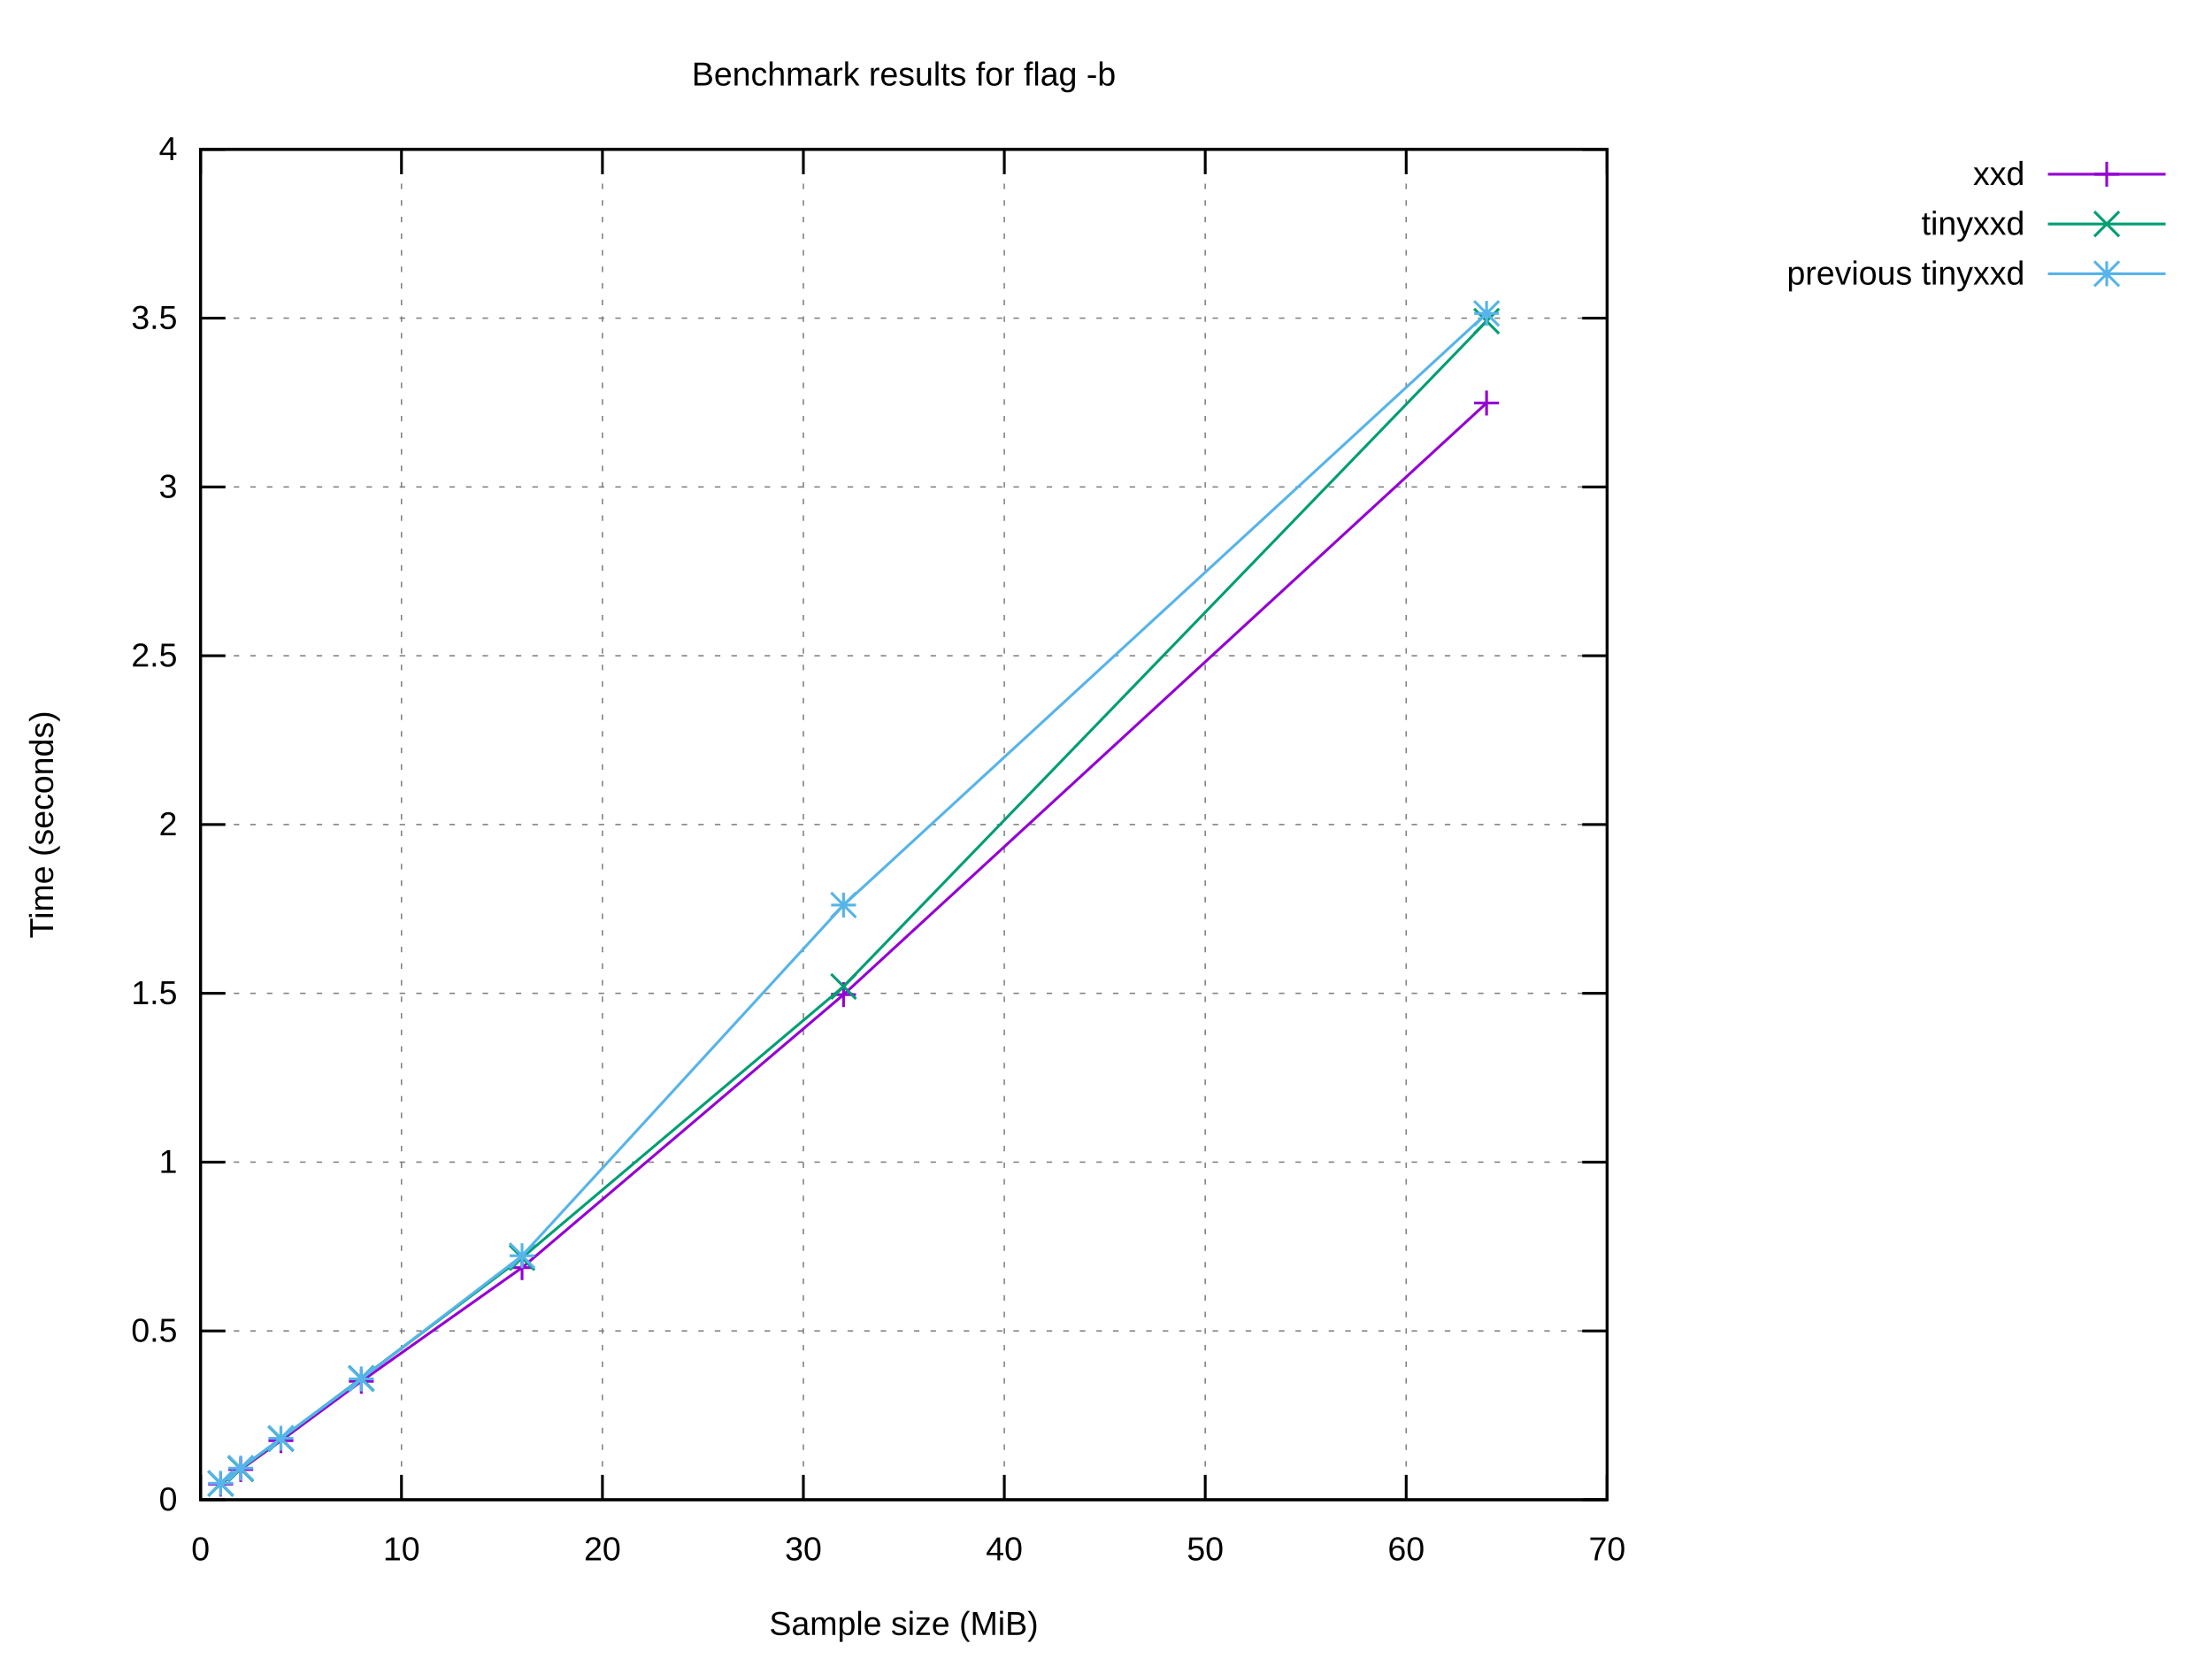
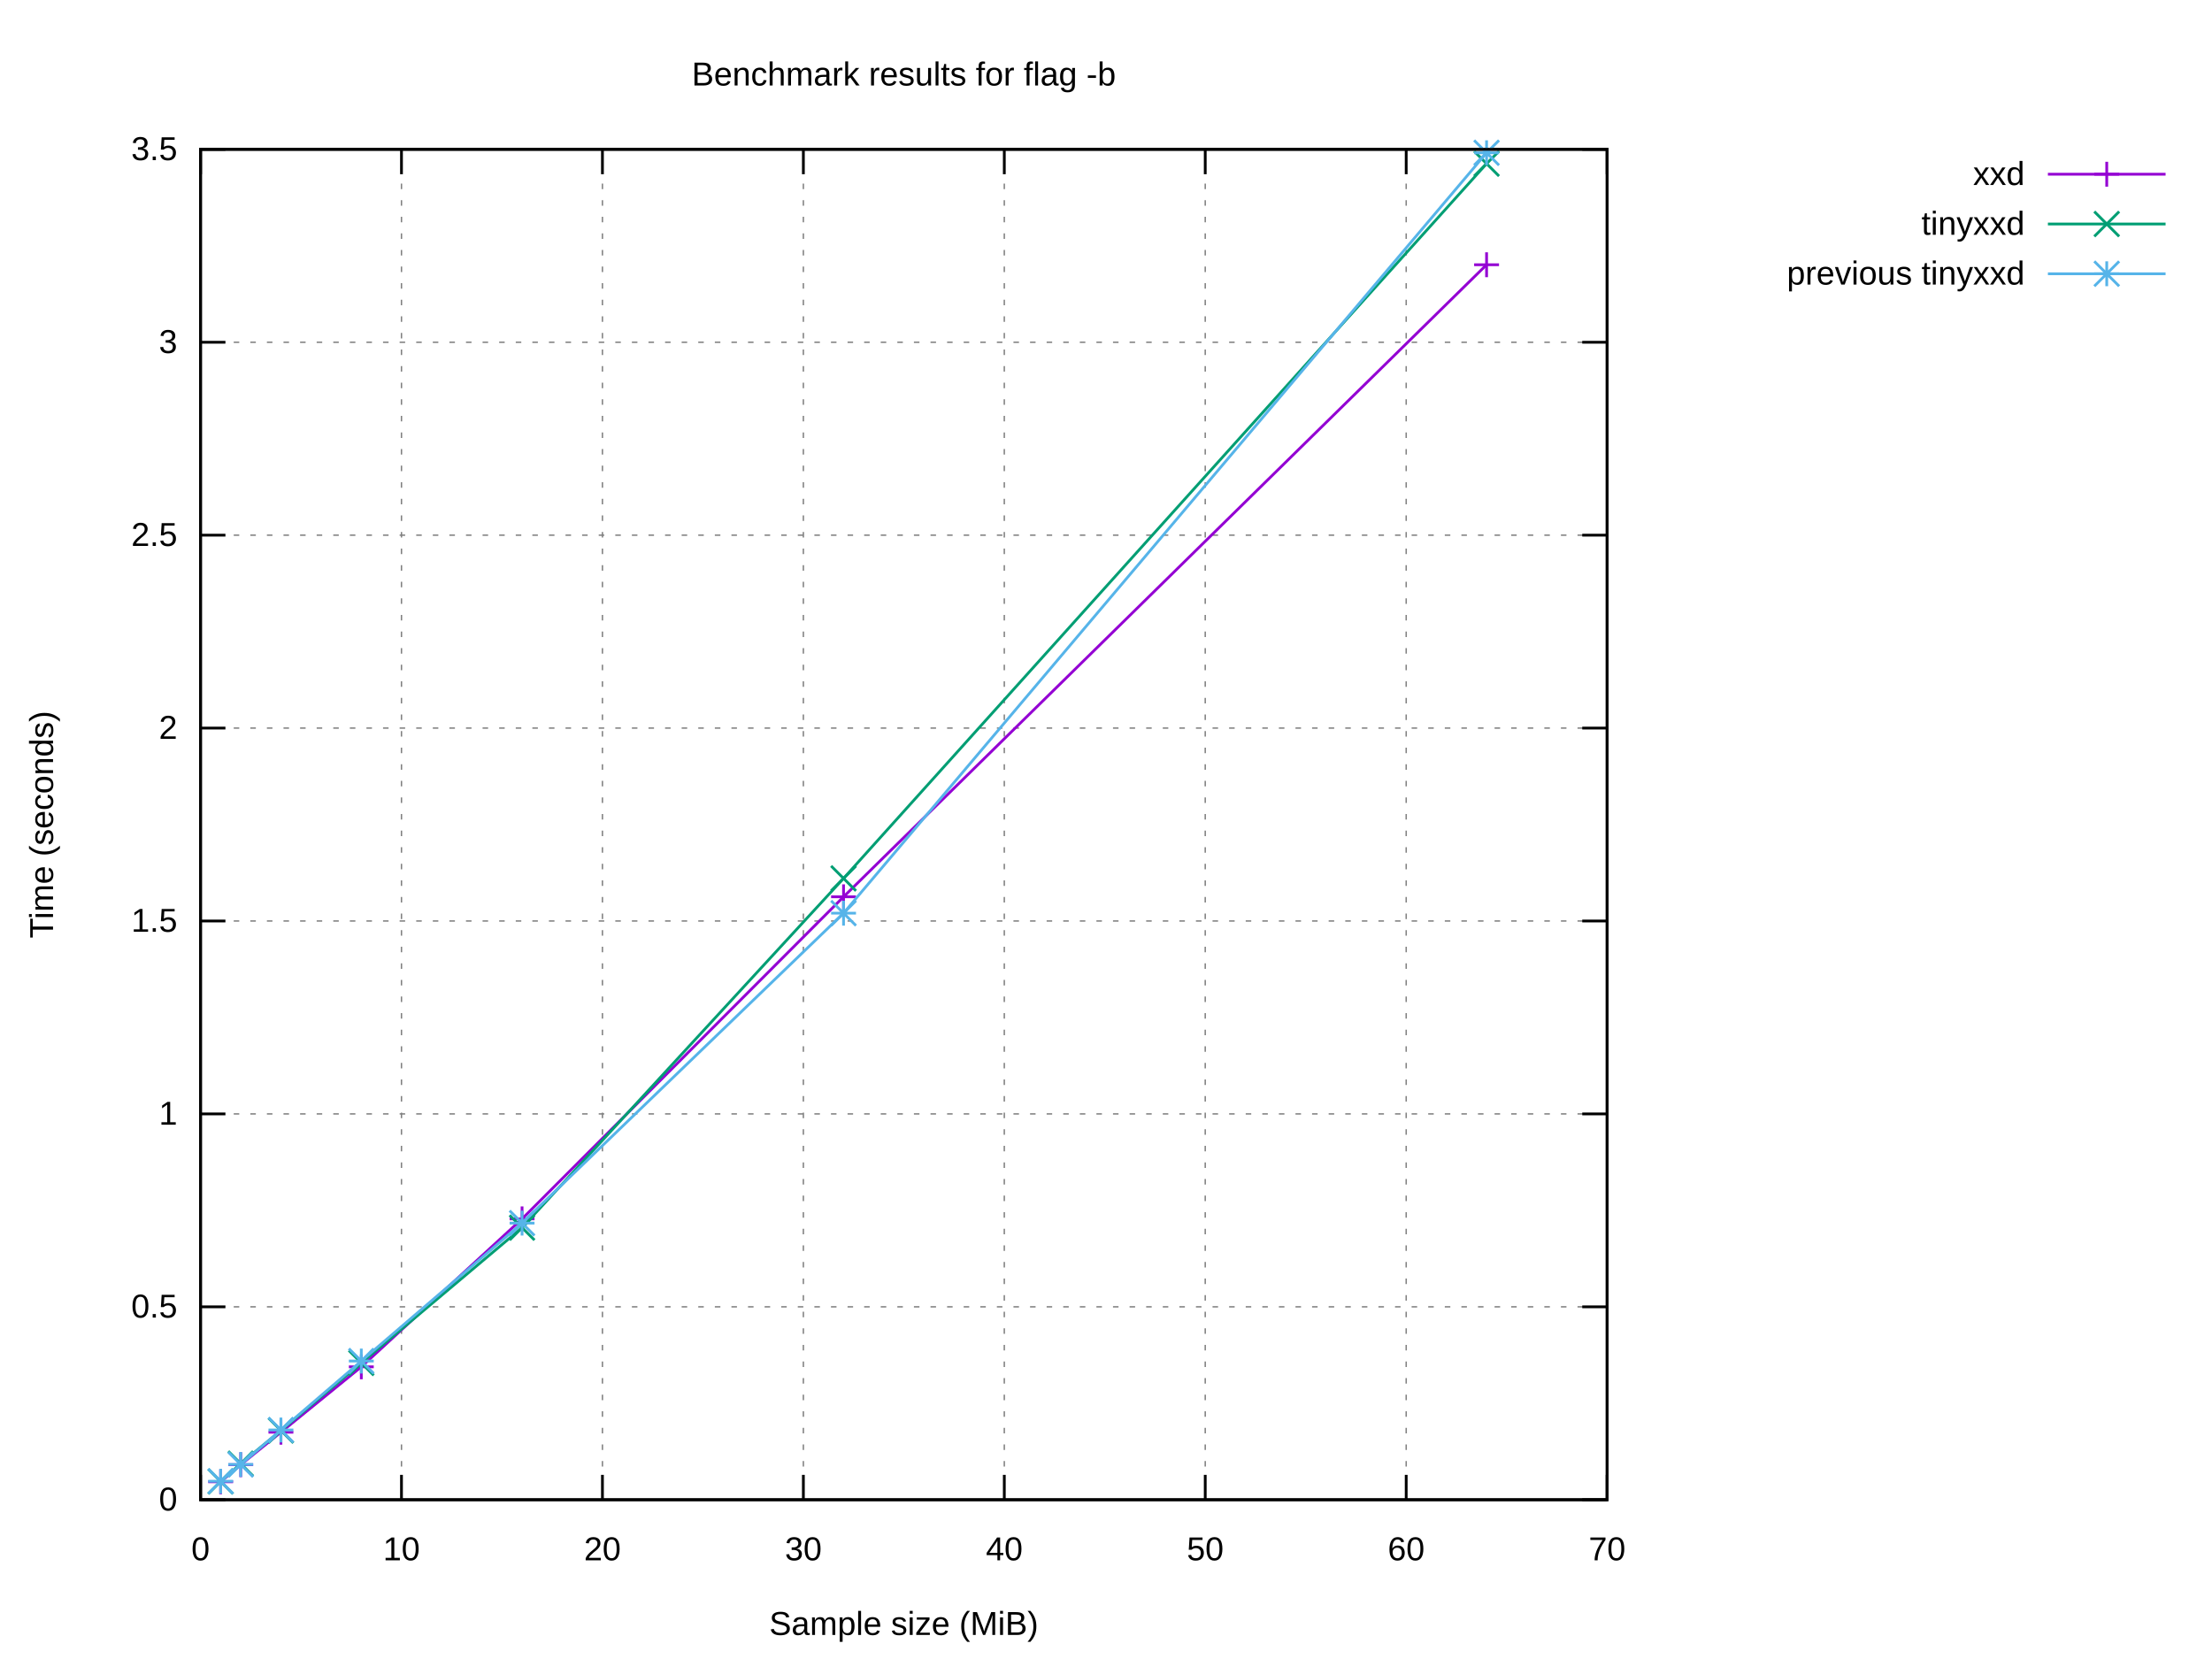
<svg xmlns="http://www.w3.org/2000/svg" xmlns:xlink="http://www.w3.org/1999/xlink" width="800" height="600" viewBox="0 0 800 600">
  <g id="gnuplot_canvas">
    <rect x="0" y="0" width="800" height="600" fill="#ffffff" />
    <defs>
      <circle id="gpDot" r="0.5" stroke-width="0.5" stroke="currentColor" />
      <path id="gpPt0" stroke-width="0.222" stroke="currentColor" d="M-1,0 h2 M0,-1 v2" />
      <path id="gpPt1" stroke-width="0.222" stroke="currentColor" d="M-1,-1 L1,1 M1,-1 L-1,1" />
      <path id="gpPt2" stroke-width="0.222" stroke="currentColor" d="M-1,0 L1,0 M0,-1 L0,1 M-1,-1 L1,1 M-1,1 L1,-1" />
      <rect id="gpPt3" stroke-width="0.222" stroke="currentColor" x="-1" y="-1" width="2" height="2" />
      <rect id="gpPt4" stroke-width="0.222" stroke="currentColor" fill="currentColor" x="-1" y="-1" width="2" height="2" />
      <circle id="gpPt5" stroke-width="0.222" stroke="currentColor" cx="0" cy="0" r="1" />
      <use xlink:href="#gpPt5" id="gpPt6" fill="currentColor" stroke="none" />
      <path id="gpPt7" stroke-width="0.222" stroke="currentColor" d="M0,-1.33 L-1.33,0.67 L1.33,0.67 z" />
      <use xlink:href="#gpPt7" id="gpPt8" fill="currentColor" stroke="none" />
      <use xlink:href="#gpPt7" id="gpPt9" stroke="currentColor" transform="rotate(180)" />
      <use xlink:href="#gpPt9" id="gpPt10" fill="currentColor" stroke="none" />
      <use xlink:href="#gpPt3" id="gpPt11" stroke="currentColor" transform="rotate(45)" />
      <use xlink:href="#gpPt11" id="gpPt12" fill="currentColor" stroke="none" />
      <path id="gpPt13" stroke-width="0.222" stroke="currentColor" d="M0,1.330 L1.265,0.411 L0.782,-1.067 L-0.782,-1.076 L-1.265,0.411 z" />
      <use xlink:href="#gpPt13" id="gpPt14" fill="currentColor" stroke="none" />
      <filter id="textbox" filterUnits="objectBoundingBox" x="0" y="0" height="1" width="1">
        <feFlood flood-color="#FFFFFF" flood-opacity="1" result="bgnd" />
        <feComposite in="SourceGraphic" in2="bgnd" operator="atop" />
      </filter>
      <filter id="greybox" filterUnits="objectBoundingBox" x="0" y="0" height="1" width="1">
        <feFlood flood-color="lightgrey" flood-opacity="1" result="grey" />
        <feComposite in="SourceGraphic" in2="grey" operator="atop" />
      </filter>
    </defs>
    <g fill="none" color="#FFFFFF" stroke="currentColor" stroke-width="1.00" stroke-linecap="butt" stroke-linejoin="miter">
</g>
    <g fill="none" color="black" stroke="currentColor" stroke-width="1.00" stroke-linecap="butt" stroke-linejoin="miter">
</g>
    <g fill="none" color="black" stroke="black" stroke-width="0.50" stroke-linecap="butt" stroke-linejoin="miter">
</g>
    <g fill="none" color="gray" stroke="currentColor" stroke-width="0.50" stroke-linecap="butt" stroke-linejoin="miter">
      <path stroke="gray" stroke-dasharray="2,4" class="gridline" d="M72.53,542.40 L581.24,542.40  " />
    </g>
    <g fill="none" color="gray" stroke="gray" stroke-width="1.00" stroke-linecap="butt" stroke-linejoin="miter">
</g>
    <g fill="none" color="black" stroke="currentColor" stroke-width="1.00" stroke-linecap="butt" stroke-linejoin="miter">
      <path stroke="black" d="M72.53,542.40 L81.53,542.40 M581.24,542.40 L572.24,542.40  " />
      <g transform="translate(64.14,546.30)" stroke="none" fill="black" font-family="Arial" font-size="12.00" text-anchor="end">
        <text>
          <tspan font-family="Arial"> 0</tspan>
        </text>
      </g>
    </g>
    <g fill="none" color="black" stroke="currentColor" stroke-width="1.00" stroke-linecap="butt" stroke-linejoin="miter">
</g>
    <g fill="none" color="black" stroke="black" stroke-width="0.50" stroke-linecap="butt" stroke-linejoin="miter">
</g>
    <g fill="none" color="gray" stroke="currentColor" stroke-width="0.50" stroke-linecap="butt" stroke-linejoin="miter">
-       <path stroke="gray" stroke-dasharray="2,4" class="gridline" d="M72.53,481.35 L581.24,481.35  " />
-     </g>
-     <g fill="none" color="gray" stroke="gray" stroke-width="1.00" stroke-linecap="butt" stroke-linejoin="miter">
- </g>
-     <g fill="none" color="black" stroke="currentColor" stroke-width="1.00" stroke-linecap="butt" stroke-linejoin="miter">
-       <path stroke="black" d="M72.53,481.35 L81.53,481.35 M581.24,481.35 L572.24,481.35  " />
-       <g transform="translate(64.14,485.25)" stroke="none" fill="black" font-family="Arial" font-size="12.00" text-anchor="end">
+       <path stroke="gray" stroke-dasharray="2,4" class="gridline" d="M72.53,472.63 L581.24,472.63  " />
+     </g>
+     <g fill="none" color="gray" stroke="gray" stroke-width="1.00" stroke-linecap="butt" stroke-linejoin="miter">
+ </g>
+     <g fill="none" color="black" stroke="currentColor" stroke-width="1.00" stroke-linecap="butt" stroke-linejoin="miter">
+       <path stroke="black" d="M72.53,472.63 L81.53,472.63 M581.24,472.63 L572.24,472.63  " />
+       <g transform="translate(64.14,476.53)" stroke="none" fill="black" font-family="Arial" font-size="12.00" text-anchor="end">
        <text>
          <tspan font-family="Arial"> 0.5</tspan>
        </text>
      </g>
    </g>
    <g fill="none" color="black" stroke="currentColor" stroke-width="1.00" stroke-linecap="butt" stroke-linejoin="miter">
</g>
    <g fill="none" color="black" stroke="black" stroke-width="0.50" stroke-linecap="butt" stroke-linejoin="miter">
</g>
    <g fill="none" color="gray" stroke="currentColor" stroke-width="0.50" stroke-linecap="butt" stroke-linejoin="miter">
-       <path stroke="gray" stroke-dasharray="2,4" class="gridline" d="M72.53,420.30 L581.24,420.30  " />
-     </g>
-     <g fill="none" color="gray" stroke="gray" stroke-width="1.00" stroke-linecap="butt" stroke-linejoin="miter">
- </g>
-     <g fill="none" color="black" stroke="currentColor" stroke-width="1.00" stroke-linecap="butt" stroke-linejoin="miter">
-       <path stroke="black" d="M72.53,420.30 L81.53,420.30 M581.24,420.30 L572.24,420.30  " />
-       <g transform="translate(64.14,424.20)" stroke="none" fill="black" font-family="Arial" font-size="12.00" text-anchor="end">
+       <path stroke="gray" stroke-dasharray="2,4" class="gridline" d="M72.53,402.86 L581.24,402.86  " />
+     </g>
+     <g fill="none" color="gray" stroke="gray" stroke-width="1.00" stroke-linecap="butt" stroke-linejoin="miter">
+ </g>
+     <g fill="none" color="black" stroke="currentColor" stroke-width="1.00" stroke-linecap="butt" stroke-linejoin="miter">
+       <path stroke="black" d="M72.53,402.86 L81.53,402.86 M581.24,402.86 L572.24,402.86  " />
+       <g transform="translate(64.14,406.76)" stroke="none" fill="black" font-family="Arial" font-size="12.00" text-anchor="end">
        <text>
          <tspan font-family="Arial"> 1</tspan>
        </text>
      </g>
    </g>
    <g fill="none" color="black" stroke="currentColor" stroke-width="1.00" stroke-linecap="butt" stroke-linejoin="miter">
</g>
    <g fill="none" color="black" stroke="black" stroke-width="0.50" stroke-linecap="butt" stroke-linejoin="miter">
</g>
    <g fill="none" color="gray" stroke="currentColor" stroke-width="0.50" stroke-linecap="butt" stroke-linejoin="miter">
-       <path stroke="gray" stroke-dasharray="2,4" class="gridline" d="M72.53,359.25 L581.24,359.25  " />
-     </g>
-     <g fill="none" color="gray" stroke="gray" stroke-width="1.00" stroke-linecap="butt" stroke-linejoin="miter">
- </g>
-     <g fill="none" color="black" stroke="currentColor" stroke-width="1.00" stroke-linecap="butt" stroke-linejoin="miter">
-       <path stroke="black" d="M72.53,359.25 L81.53,359.25 M581.24,359.25 L572.24,359.25  " />
-       <g transform="translate(64.14,363.15)" stroke="none" fill="black" font-family="Arial" font-size="12.00" text-anchor="end">
+       <path stroke="gray" stroke-dasharray="2,4" class="gridline" d="M72.53,333.09 L581.24,333.09  " />
+     </g>
+     <g fill="none" color="gray" stroke="gray" stroke-width="1.00" stroke-linecap="butt" stroke-linejoin="miter">
+ </g>
+     <g fill="none" color="black" stroke="currentColor" stroke-width="1.00" stroke-linecap="butt" stroke-linejoin="miter">
+       <path stroke="black" d="M72.53,333.09 L81.53,333.09 M581.24,333.09 L572.24,333.09  " />
+       <g transform="translate(64.14,336.99)" stroke="none" fill="black" font-family="Arial" font-size="12.00" text-anchor="end">
        <text>
          <tspan font-family="Arial"> 1.5</tspan>
        </text>
      </g>
    </g>
    <g fill="none" color="black" stroke="currentColor" stroke-width="1.00" stroke-linecap="butt" stroke-linejoin="miter">
</g>
    <g fill="none" color="black" stroke="black" stroke-width="0.50" stroke-linecap="butt" stroke-linejoin="miter">
</g>
    <g fill="none" color="gray" stroke="currentColor" stroke-width="0.50" stroke-linecap="butt" stroke-linejoin="miter">
-       <path stroke="gray" stroke-dasharray="2,4" class="gridline" d="M72.53,298.20 L581.24,298.20  " />
-     </g>
-     <g fill="none" color="gray" stroke="gray" stroke-width="1.00" stroke-linecap="butt" stroke-linejoin="miter">
- </g>
-     <g fill="none" color="black" stroke="currentColor" stroke-width="1.00" stroke-linecap="butt" stroke-linejoin="miter">
-       <path stroke="black" d="M72.53,298.20 L81.53,298.20 M581.24,298.20 L572.24,298.20  " />
-       <g transform="translate(64.14,302.10)" stroke="none" fill="black" font-family="Arial" font-size="12.00" text-anchor="end">
+       <path stroke="gray" stroke-dasharray="2,4" class="gridline" d="M72.53,263.32 L581.24,263.32  " />
+     </g>
+     <g fill="none" color="gray" stroke="gray" stroke-width="1.00" stroke-linecap="butt" stroke-linejoin="miter">
+ </g>
+     <g fill="none" color="black" stroke="currentColor" stroke-width="1.00" stroke-linecap="butt" stroke-linejoin="miter">
+       <path stroke="black" d="M72.53,263.32 L81.53,263.32 M581.24,263.32 L572.24,263.32  " />
+       <g transform="translate(64.14,267.22)" stroke="none" fill="black" font-family="Arial" font-size="12.00" text-anchor="end">
        <text>
          <tspan font-family="Arial"> 2</tspan>
        </text>
      </g>
    </g>
    <g fill="none" color="black" stroke="currentColor" stroke-width="1.00" stroke-linecap="butt" stroke-linejoin="miter">
</g>
    <g fill="none" color="black" stroke="black" stroke-width="0.50" stroke-linecap="butt" stroke-linejoin="miter">
</g>
    <g fill="none" color="gray" stroke="currentColor" stroke-width="0.50" stroke-linecap="butt" stroke-linejoin="miter">
-       <path stroke="gray" stroke-dasharray="2,4" class="gridline" d="M72.53,237.16 L581.24,237.16  " />
-     </g>
-     <g fill="none" color="gray" stroke="gray" stroke-width="1.00" stroke-linecap="butt" stroke-linejoin="miter">
- </g>
-     <g fill="none" color="black" stroke="currentColor" stroke-width="1.00" stroke-linecap="butt" stroke-linejoin="miter">
-       <path stroke="black" d="M72.53,237.16 L81.53,237.16 M581.24,237.16 L572.24,237.16  " />
-       <g transform="translate(64.14,241.06)" stroke="none" fill="black" font-family="Arial" font-size="12.00" text-anchor="end">
+       <path stroke="gray" stroke-dasharray="2,4" class="gridline" d="M72.53,193.55 L581.24,193.55  " />
+     </g>
+     <g fill="none" color="gray" stroke="gray" stroke-width="1.00" stroke-linecap="butt" stroke-linejoin="miter">
+ </g>
+     <g fill="none" color="black" stroke="currentColor" stroke-width="1.00" stroke-linecap="butt" stroke-linejoin="miter">
+       <path stroke="black" d="M72.53,193.55 L81.53,193.55 M581.24,193.55 L572.24,193.55  " />
+       <g transform="translate(64.14,197.45)" stroke="none" fill="black" font-family="Arial" font-size="12.00" text-anchor="end">
        <text>
          <tspan font-family="Arial"> 2.5</tspan>
        </text>
      </g>
    </g>
    <g fill="none" color="black" stroke="currentColor" stroke-width="1.00" stroke-linecap="butt" stroke-linejoin="miter">
</g>
    <g fill="none" color="black" stroke="black" stroke-width="0.50" stroke-linecap="butt" stroke-linejoin="miter">
</g>
    <g fill="none" color="gray" stroke="currentColor" stroke-width="0.50" stroke-linecap="butt" stroke-linejoin="miter">
-       <path stroke="gray" stroke-dasharray="2,4" class="gridline" d="M72.53,176.11 L581.24,176.11  " />
-     </g>
-     <g fill="none" color="gray" stroke="gray" stroke-width="1.00" stroke-linecap="butt" stroke-linejoin="miter">
- </g>
-     <g fill="none" color="black" stroke="currentColor" stroke-width="1.00" stroke-linecap="butt" stroke-linejoin="miter">
-       <path stroke="black" d="M72.53,176.11 L81.53,176.11 M581.24,176.11 L572.24,176.11  " />
-       <g transform="translate(64.14,180.01)" stroke="none" fill="black" font-family="Arial" font-size="12.00" text-anchor="end">
+       <path stroke="gray" stroke-dasharray="2,4" class="gridline" d="M72.53,123.78 L581.24,123.78  " />
+     </g>
+     <g fill="none" color="gray" stroke="gray" stroke-width="1.00" stroke-linecap="butt" stroke-linejoin="miter">
+ </g>
+     <g fill="none" color="black" stroke="currentColor" stroke-width="1.00" stroke-linecap="butt" stroke-linejoin="miter">
+       <path stroke="black" d="M72.53,123.78 L81.53,123.78 M581.24,123.78 L572.24,123.78  " />
+       <g transform="translate(64.14,127.68)" stroke="none" fill="black" font-family="Arial" font-size="12.00" text-anchor="end">
        <text>
          <tspan font-family="Arial"> 3</tspan>
-         </text>
-       </g>
-     </g>
-     <g fill="none" color="black" stroke="currentColor" stroke-width="1.00" stroke-linecap="butt" stroke-linejoin="miter">
- </g>
-     <g fill="none" color="black" stroke="black" stroke-width="0.50" stroke-linecap="butt" stroke-linejoin="miter">
- </g>
-     <g fill="none" color="gray" stroke="currentColor" stroke-width="0.50" stroke-linecap="butt" stroke-linejoin="miter">
-       <path stroke="gray" stroke-dasharray="2,4" class="gridline" d="M72.53,115.06 L581.24,115.06  " />
-     </g>
-     <g fill="none" color="gray" stroke="gray" stroke-width="1.00" stroke-linecap="butt" stroke-linejoin="miter">
- </g>
-     <g fill="none" color="black" stroke="currentColor" stroke-width="1.00" stroke-linecap="butt" stroke-linejoin="miter">
-       <path stroke="black" d="M72.53,115.06 L81.53,115.06 M581.24,115.06 L572.24,115.06  " />
-       <g transform="translate(64.14,118.96)" stroke="none" fill="black" font-family="Arial" font-size="12.00" text-anchor="end">
-         <text>
-           <tspan font-family="Arial"> 3.5</tspan>
        </text>
      </g>
    </g>
    <g fill="none" color="black" stroke="currentColor" stroke-width="1.00" stroke-linecap="butt" stroke-linejoin="miter">
</g>
    <g fill="none" color="black" stroke="black" stroke-width="0.50" stroke-linecap="butt" stroke-linejoin="miter">
</g>
    <g fill="none" color="gray" stroke="currentColor" stroke-width="0.50" stroke-linecap="butt" stroke-linejoin="miter">
      <path stroke="gray" stroke-dasharray="2,4" class="gridline" d="M72.53,54.01 L581.24,54.01  " />
    </g>
    <g fill="none" color="gray" stroke="gray" stroke-width="1.00" stroke-linecap="butt" stroke-linejoin="miter">
</g>
    <g fill="none" color="black" stroke="currentColor" stroke-width="1.00" stroke-linecap="butt" stroke-linejoin="miter">
      <path stroke="black" d="M72.53,54.01 L81.53,54.01 M581.24,54.01 L572.24,54.01  " />
      <g transform="translate(64.14,57.91)" stroke="none" fill="black" font-family="Arial" font-size="12.00" text-anchor="end">
        <text>
-           <tspan font-family="Arial"> 4</tspan>
+           <tspan font-family="Arial"> 3.5</tspan>
        </text>
      </g>
    </g>
    <g fill="none" color="black" stroke="currentColor" stroke-width="1.00" stroke-linecap="butt" stroke-linejoin="miter">
</g>
    <g fill="none" color="black" stroke="black" stroke-width="0.50" stroke-linecap="butt" stroke-linejoin="miter">
</g>
    <g fill="none" color="gray" stroke="currentColor" stroke-width="0.50" stroke-linecap="butt" stroke-linejoin="miter">
      <path stroke="gray" stroke-dasharray="2,4" class="gridline" d="M72.53,542.40 L72.53,54.01  " />
    </g>
    <g fill="none" color="gray" stroke="gray" stroke-width="1.00" stroke-linecap="butt" stroke-linejoin="miter">
</g>
    <g fill="none" color="black" stroke="currentColor" stroke-width="1.00" stroke-linecap="butt" stroke-linejoin="miter">
      <path stroke="black" d="M72.53,542.40 L72.53,533.40 M72.53,54.01 L72.53,63.01  " />
      <g transform="translate(72.53,564.30)" stroke="none" fill="black" font-family="Arial" font-size="12.00" text-anchor="middle">
        <text>
          <tspan font-family="Arial"> 0</tspan>
        </text>
      </g>
    </g>
    <g fill="none" color="black" stroke="currentColor" stroke-width="1.00" stroke-linecap="butt" stroke-linejoin="miter">
</g>
    <g fill="none" color="black" stroke="black" stroke-width="0.50" stroke-linecap="butt" stroke-linejoin="miter">
</g>
    <g fill="none" color="gray" stroke="currentColor" stroke-width="0.50" stroke-linecap="butt" stroke-linejoin="miter">
      <path stroke="gray" stroke-dasharray="2,4" class="gridline" d="M145.20,542.40 L145.20,54.01  " />
    </g>
    <g fill="none" color="gray" stroke="gray" stroke-width="1.00" stroke-linecap="butt" stroke-linejoin="miter">
</g>
    <g fill="none" color="black" stroke="currentColor" stroke-width="1.00" stroke-linecap="butt" stroke-linejoin="miter">
      <path stroke="black" d="M145.20,542.40 L145.20,533.40 M145.20,54.01 L145.20,63.01  " />
      <g transform="translate(145.20,564.30)" stroke="none" fill="black" font-family="Arial" font-size="12.00" text-anchor="middle">
        <text>
          <tspan font-family="Arial"> 10</tspan>
        </text>
      </g>
    </g>
    <g fill="none" color="black" stroke="currentColor" stroke-width="1.00" stroke-linecap="butt" stroke-linejoin="miter">
</g>
    <g fill="none" color="black" stroke="black" stroke-width="0.50" stroke-linecap="butt" stroke-linejoin="miter">
</g>
    <g fill="none" color="gray" stroke="currentColor" stroke-width="0.50" stroke-linecap="butt" stroke-linejoin="miter">
      <path stroke="gray" stroke-dasharray="2,4" class="gridline" d="M217.88,542.40 L217.88,54.01  " />
    </g>
    <g fill="none" color="gray" stroke="gray" stroke-width="1.00" stroke-linecap="butt" stroke-linejoin="miter">
</g>
    <g fill="none" color="black" stroke="currentColor" stroke-width="1.00" stroke-linecap="butt" stroke-linejoin="miter">
      <path stroke="black" d="M217.88,542.40 L217.88,533.40 M217.88,54.01 L217.88,63.01  " />
      <g transform="translate(217.88,564.30)" stroke="none" fill="black" font-family="Arial" font-size="12.00" text-anchor="middle">
        <text>
          <tspan font-family="Arial"> 20</tspan>
        </text>
      </g>
    </g>
    <g fill="none" color="black" stroke="currentColor" stroke-width="1.00" stroke-linecap="butt" stroke-linejoin="miter">
</g>
    <g fill="none" color="black" stroke="black" stroke-width="0.50" stroke-linecap="butt" stroke-linejoin="miter">
</g>
    <g fill="none" color="gray" stroke="currentColor" stroke-width="0.50" stroke-linecap="butt" stroke-linejoin="miter">
      <path stroke="gray" stroke-dasharray="2,4" class="gridline" d="M290.55,542.40 L290.55,54.01  " />
    </g>
    <g fill="none" color="gray" stroke="gray" stroke-width="1.00" stroke-linecap="butt" stroke-linejoin="miter">
</g>
    <g fill="none" color="black" stroke="currentColor" stroke-width="1.00" stroke-linecap="butt" stroke-linejoin="miter">
      <path stroke="black" d="M290.55,542.40 L290.55,533.40 M290.55,54.01 L290.55,63.01  " />
      <g transform="translate(290.55,564.30)" stroke="none" fill="black" font-family="Arial" font-size="12.00" text-anchor="middle">
        <text>
          <tspan font-family="Arial"> 30</tspan>
        </text>
      </g>
    </g>
    <g fill="none" color="black" stroke="currentColor" stroke-width="1.00" stroke-linecap="butt" stroke-linejoin="miter">
</g>
    <g fill="none" color="black" stroke="black" stroke-width="0.50" stroke-linecap="butt" stroke-linejoin="miter">
</g>
    <g fill="none" color="gray" stroke="currentColor" stroke-width="0.50" stroke-linecap="butt" stroke-linejoin="miter">
      <path stroke="gray" stroke-dasharray="2,4" class="gridline" d="M363.22,542.40 L363.22,54.01  " />
    </g>
    <g fill="none" color="gray" stroke="gray" stroke-width="1.00" stroke-linecap="butt" stroke-linejoin="miter">
</g>
    <g fill="none" color="black" stroke="currentColor" stroke-width="1.00" stroke-linecap="butt" stroke-linejoin="miter">
      <path stroke="black" d="M363.22,542.40 L363.22,533.40 M363.22,54.01 L363.22,63.01  " />
      <g transform="translate(363.22,564.30)" stroke="none" fill="black" font-family="Arial" font-size="12.00" text-anchor="middle">
        <text>
          <tspan font-family="Arial"> 40</tspan>
        </text>
      </g>
    </g>
    <g fill="none" color="black" stroke="currentColor" stroke-width="1.00" stroke-linecap="butt" stroke-linejoin="miter">
</g>
    <g fill="none" color="black" stroke="black" stroke-width="0.50" stroke-linecap="butt" stroke-linejoin="miter">
</g>
    <g fill="none" color="gray" stroke="currentColor" stroke-width="0.50" stroke-linecap="butt" stroke-linejoin="miter">
      <path stroke="gray" stroke-dasharray="2,4" class="gridline" d="M435.89,542.40 L435.89,54.01  " />
    </g>
    <g fill="none" color="gray" stroke="gray" stroke-width="1.00" stroke-linecap="butt" stroke-linejoin="miter">
</g>
    <g fill="none" color="black" stroke="currentColor" stroke-width="1.00" stroke-linecap="butt" stroke-linejoin="miter">
      <path stroke="black" d="M435.89,542.40 L435.89,533.40 M435.89,54.01 L435.89,63.01  " />
      <g transform="translate(435.89,564.30)" stroke="none" fill="black" font-family="Arial" font-size="12.00" text-anchor="middle">
        <text>
          <tspan font-family="Arial"> 50</tspan>
        </text>
      </g>
    </g>
    <g fill="none" color="black" stroke="currentColor" stroke-width="1.00" stroke-linecap="butt" stroke-linejoin="miter">
</g>
    <g fill="none" color="black" stroke="black" stroke-width="0.50" stroke-linecap="butt" stroke-linejoin="miter">
</g>
    <g fill="none" color="gray" stroke="currentColor" stroke-width="0.50" stroke-linecap="butt" stroke-linejoin="miter">
      <path stroke="gray" stroke-dasharray="2,4" class="gridline" d="M508.57,542.40 L508.57,54.01  " />
    </g>
    <g fill="none" color="gray" stroke="gray" stroke-width="1.00" stroke-linecap="butt" stroke-linejoin="miter">
</g>
    <g fill="none" color="black" stroke="currentColor" stroke-width="1.00" stroke-linecap="butt" stroke-linejoin="miter">
      <path stroke="black" d="M508.57,542.40 L508.57,533.40 M508.57,54.01 L508.57,63.01  " />
      <g transform="translate(508.57,564.30)" stroke="none" fill="black" font-family="Arial" font-size="12.00" text-anchor="middle">
        <text>
          <tspan font-family="Arial"> 60</tspan>
        </text>
      </g>
    </g>
    <g fill="none" color="black" stroke="currentColor" stroke-width="1.00" stroke-linecap="butt" stroke-linejoin="miter">
</g>
    <g fill="none" color="black" stroke="black" stroke-width="0.50" stroke-linecap="butt" stroke-linejoin="miter">
</g>
    <g fill="none" color="gray" stroke="currentColor" stroke-width="0.50" stroke-linecap="butt" stroke-linejoin="miter">
      <path stroke="gray" stroke-dasharray="2,4" class="gridline" d="M581.24,542.40 L581.24,54.01  " />
    </g>
    <g fill="none" color="gray" stroke="gray" stroke-width="1.00" stroke-linecap="butt" stroke-linejoin="miter">
</g>
    <g fill="none" color="black" stroke="currentColor" stroke-width="1.00" stroke-linecap="butt" stroke-linejoin="miter">
      <path stroke="black" d="M581.24,542.40 L581.24,533.40 M581.24,54.01 L581.24,63.01  " />
      <g transform="translate(581.24,564.30)" stroke="none" fill="black" font-family="Arial" font-size="12.00" text-anchor="middle">
        <text>
          <tspan font-family="Arial"> 70</tspan>
        </text>
      </g>
    </g>
    <g fill="none" color="black" stroke="currentColor" stroke-width="1.00" stroke-linecap="butt" stroke-linejoin="miter">
</g>
    <g fill="none" color="black" stroke="currentColor" stroke-width="1.00" stroke-linecap="butt" stroke-linejoin="miter">
      <path stroke="black" d="M72.53,54.01 L72.53,542.40 L581.24,542.40 L581.24,54.01 L72.53,54.01 Z  " />
    </g>
    <g fill="none" color="black" stroke="currentColor" stroke-width="1.00" stroke-linecap="butt" stroke-linejoin="miter">
</g>
    <g id="gnuplot_plot_1">
      <g fill="none" color="black" stroke="currentColor" stroke-width="1.00" stroke-linecap="butt" stroke-linejoin="miter">
        <g transform="translate(732.26,66.91)" stroke="none" fill="black" font-family="Arial" font-size="12.00" text-anchor="end">
          <text>
            <tspan font-family="Arial">xxd</tspan>
          </text>
        </g>
      </g>
      <g fill="none" color="black" stroke="currentColor" stroke-width="1.00" stroke-linecap="butt" stroke-linejoin="miter">
-         <path stroke="rgb(148,   0, 211)" d="M740.65,63.01 L783.21,63.01 M537.64,145.75 L305.08,359.72 L188.81,458.46 L130.67,499.57 L101.60,521.03 L87.06,531.46   L79.80,536.75  " />
-         <use xlink:href="#gpPt0" transform="translate(537.64,145.75) scale(4.50)" color="rgb(148,   0, 211)" />
-         <use xlink:href="#gpPt0" transform="translate(305.08,359.72) scale(4.50)" color="rgb(148,   0, 211)" />
-         <use xlink:href="#gpPt0" transform="translate(188.81,458.46) scale(4.50)" color="rgb(148,   0, 211)" />
-         <use xlink:href="#gpPt0" transform="translate(130.67,499.57) scale(4.50)" color="rgb(148,   0, 211)" />
-         <use xlink:href="#gpPt0" transform="translate(101.60,521.03) scale(4.50)" color="rgb(148,   0, 211)" />
-         <use xlink:href="#gpPt0" transform="translate(87.06,531.46) scale(4.50)" color="rgb(148,   0, 211)" />
-         <use xlink:href="#gpPt0" transform="translate(79.80,536.75) scale(4.50)" color="rgb(148,   0, 211)" />
+         <path stroke="rgb(148,   0, 211)" d="M740.65,63.01 L783.21,63.01 M537.64,95.75 L305.08,324.34 L188.81,440.82 L130.67,494.33 L101.60,517.98 L87.06,529.73   L79.80,535.91  " />
+         <use xlink:href="#gpPt0" transform="translate(537.64,95.75) scale(4.50)" color="rgb(148,   0, 211)" />
+         <use xlink:href="#gpPt0" transform="translate(305.08,324.34) scale(4.50)" color="rgb(148,   0, 211)" />
+         <use xlink:href="#gpPt0" transform="translate(188.81,440.82) scale(4.50)" color="rgb(148,   0, 211)" />
+         <use xlink:href="#gpPt0" transform="translate(130.67,494.33) scale(4.50)" color="rgb(148,   0, 211)" />
+         <use xlink:href="#gpPt0" transform="translate(101.60,517.98) scale(4.50)" color="rgb(148,   0, 211)" />
+         <use xlink:href="#gpPt0" transform="translate(87.06,529.73) scale(4.50)" color="rgb(148,   0, 211)" />
+         <use xlink:href="#gpPt0" transform="translate(79.80,535.91) scale(4.50)" color="rgb(148,   0, 211)" />
        <use xlink:href="#gpPt0" transform="translate(761.93,63.01) scale(4.50)" color="rgb(148,   0, 211)" />
      </g>
    </g>
    <g id="gnuplot_plot_2">
      <g fill="none" color="black" stroke="currentColor" stroke-width="1.00" stroke-linecap="butt" stroke-linejoin="miter">
        <g transform="translate(732.26,84.91)" stroke="none" fill="black" font-family="Arial" font-size="12.00" text-anchor="end">
          <text>
            <tspan font-family="Arial">tinyxxd</tspan>
          </text>
        </g>
      </g>
      <g fill="none" color="black" stroke="currentColor" stroke-width="1.00" stroke-linecap="butt" stroke-linejoin="miter">
-         <path stroke="rgb(  0, 158, 115)" d="M740.65,81.01 L783.21,81.01 M537.64,116.15 L305.08,356.77 L188.81,454.86 L130.67,498.51 L101.60,520.34 L87.06,531.23   L79.80,536.55  " />
-         <use xlink:href="#gpPt1" transform="translate(537.64,116.15) scale(4.50)" color="rgb(  0, 158, 115)" />
-         <use xlink:href="#gpPt1" transform="translate(305.08,356.77) scale(4.50)" color="rgb(  0, 158, 115)" />
-         <use xlink:href="#gpPt1" transform="translate(188.81,454.86) scale(4.50)" color="rgb(  0, 158, 115)" />
-         <use xlink:href="#gpPt1" transform="translate(130.67,498.51) scale(4.50)" color="rgb(  0, 158, 115)" />
-         <use xlink:href="#gpPt1" transform="translate(101.60,520.34) scale(4.50)" color="rgb(  0, 158, 115)" />
-         <use xlink:href="#gpPt1" transform="translate(87.06,531.23) scale(4.50)" color="rgb(  0, 158, 115)" />
-         <use xlink:href="#gpPt1" transform="translate(79.80,536.55) scale(4.50)" color="rgb(  0, 158, 115)" />
+         <path stroke="rgb(  0, 158, 115)" d="M740.65,81.01 L783.21,81.01 M537.64,59.19 L305.08,317.68 L188.81,444.00 L130.67,492.92 L101.60,517.36 L87.06,529.35   L79.80,535.77  " />
+         <use xlink:href="#gpPt1" transform="translate(537.64,59.19) scale(4.50)" color="rgb(  0, 158, 115)" />
+         <use xlink:href="#gpPt1" transform="translate(305.08,317.68) scale(4.50)" color="rgb(  0, 158, 115)" />
+         <use xlink:href="#gpPt1" transform="translate(188.81,444.00) scale(4.50)" color="rgb(  0, 158, 115)" />
+         <use xlink:href="#gpPt1" transform="translate(130.67,492.92) scale(4.50)" color="rgb(  0, 158, 115)" />
+         <use xlink:href="#gpPt1" transform="translate(101.60,517.36) scale(4.50)" color="rgb(  0, 158, 115)" />
+         <use xlink:href="#gpPt1" transform="translate(87.06,529.35) scale(4.50)" color="rgb(  0, 158, 115)" />
+         <use xlink:href="#gpPt1" transform="translate(79.80,535.77) scale(4.50)" color="rgb(  0, 158, 115)" />
        <use xlink:href="#gpPt1" transform="translate(761.93,81.01) scale(4.50)" color="rgb(  0, 158, 115)" />
      </g>
    </g>
    <g id="gnuplot_plot_3">
      <g fill="none" color="black" stroke="currentColor" stroke-width="1.00" stroke-linecap="butt" stroke-linejoin="miter">
        <g transform="translate(732.26,102.91)" stroke="none" fill="black" font-family="Arial" font-size="12.00" text-anchor="end">
          <text>
            <tspan font-family="Arial">previous tinyxxd</tspan>
          </text>
        </g>
      </g>
      <g fill="none" color="black" stroke="currentColor" stroke-width="1.00" stroke-linecap="butt" stroke-linejoin="miter">
-         <path stroke="rgb( 86, 180, 233)" d="M740.65,99.01 L783.21,99.01 M537.64,113.35 L305.08,327.33 L188.81,454.15 L130.67,498.70 L101.60,520.17 L87.06,530.97   L79.80,536.44  " />
-         <use xlink:href="#gpPt2" transform="translate(537.64,113.35) scale(4.50)" color="rgb( 86, 180, 233)" />
-         <use xlink:href="#gpPt2" transform="translate(305.08,327.33) scale(4.50)" color="rgb( 86, 180, 233)" />
-         <use xlink:href="#gpPt2" transform="translate(188.81,454.15) scale(4.50)" color="rgb( 86, 180, 233)" />
-         <use xlink:href="#gpPt2" transform="translate(130.67,498.70) scale(4.50)" color="rgb( 86, 180, 233)" />
-         <use xlink:href="#gpPt2" transform="translate(101.60,520.17) scale(4.50)" color="rgb( 86, 180, 233)" />
-         <use xlink:href="#gpPt2" transform="translate(87.06,530.97) scale(4.50)" color="rgb( 86, 180, 233)" />
-         <use xlink:href="#gpPt2" transform="translate(79.80,536.44) scale(4.50)" color="rgb( 86, 180, 233)" />
+         <path stroke="rgb( 86, 180, 233)" d="M740.65,99.01 L783.21,99.01 M537.64,55.26 L305.08,330.26 L188.81,442.35 L130.67,492.24 L101.60,517.18 L87.06,529.64   L79.80,535.72  " />
+         <use xlink:href="#gpPt2" transform="translate(537.64,55.26) scale(4.50)" color="rgb( 86, 180, 233)" />
+         <use xlink:href="#gpPt2" transform="translate(305.08,330.26) scale(4.50)" color="rgb( 86, 180, 233)" />
+         <use xlink:href="#gpPt2" transform="translate(188.81,442.35) scale(4.50)" color="rgb( 86, 180, 233)" />
+         <use xlink:href="#gpPt2" transform="translate(130.67,492.24) scale(4.50)" color="rgb( 86, 180, 233)" />
+         <use xlink:href="#gpPt2" transform="translate(101.60,517.18) scale(4.50)" color="rgb( 86, 180, 233)" />
+         <use xlink:href="#gpPt2" transform="translate(87.06,529.64) scale(4.50)" color="rgb( 86, 180, 233)" />
+         <use xlink:href="#gpPt2" transform="translate(79.80,535.72) scale(4.50)" color="rgb( 86, 180, 233)" />
        <use xlink:href="#gpPt2" transform="translate(761.93,99.01) scale(4.50)" color="rgb( 86, 180, 233)" />
      </g>
    </g>
    <g fill="none" color="#FFFFFF" stroke="rgb( 86, 180, 233)" stroke-width="2.00" stroke-linecap="butt" stroke-linejoin="miter">
</g>
    <g fill="none" color="black" stroke="currentColor" stroke-width="2.00" stroke-linecap="butt" stroke-linejoin="miter">
</g>
    <g fill="none" color="black" stroke="black" stroke-width="1.00" stroke-linecap="butt" stroke-linejoin="miter">
</g>
    <g fill="none" color="black" stroke="currentColor" stroke-width="1.00" stroke-linecap="butt" stroke-linejoin="miter">
      <path stroke="black" d="M72.53,54.01 L72.53,542.40 L581.24,542.40 L581.24,54.01 L72.53,54.01 Z  " />
      <g transform="translate(19.18,298.21) rotate(270.00)" stroke="none" fill="black" font-family="Arial" font-size="12.00" text-anchor="middle">
        <text>
          <tspan font-family="Arial">Time (seconds)</tspan>
        </text>
      </g>
    </g>
    <g fill="none" color="black" stroke="currentColor" stroke-width="1.00" stroke-linecap="butt" stroke-linejoin="miter">
      <g transform="translate(326.88,591.30)" stroke="none" fill="black" font-family="Arial" font-size="12.00" text-anchor="middle">
        <text>
          <tspan font-family="Arial">Sample size (MiB)</tspan>
        </text>
      </g>
    </g>
    <g fill="none" color="black" stroke="currentColor" stroke-width="1.00" stroke-linecap="butt" stroke-linejoin="miter">
</g>
    <g fill="none" color="black" stroke="currentColor" stroke-width="1.00" stroke-linecap="butt" stroke-linejoin="miter">
      <g transform="translate(326.88,30.91)" stroke="none" fill="black" font-family="Arial" font-size="12.00" text-anchor="middle">
        <text>
          <tspan font-family="Arial">Benchmark results for flag -b</tspan>
        </text>
      </g>
    </g>
    <g fill="none" color="black" stroke="currentColor" stroke-width="1.00" stroke-linecap="butt" stroke-linejoin="miter">
</g>
  </g>
</svg>
